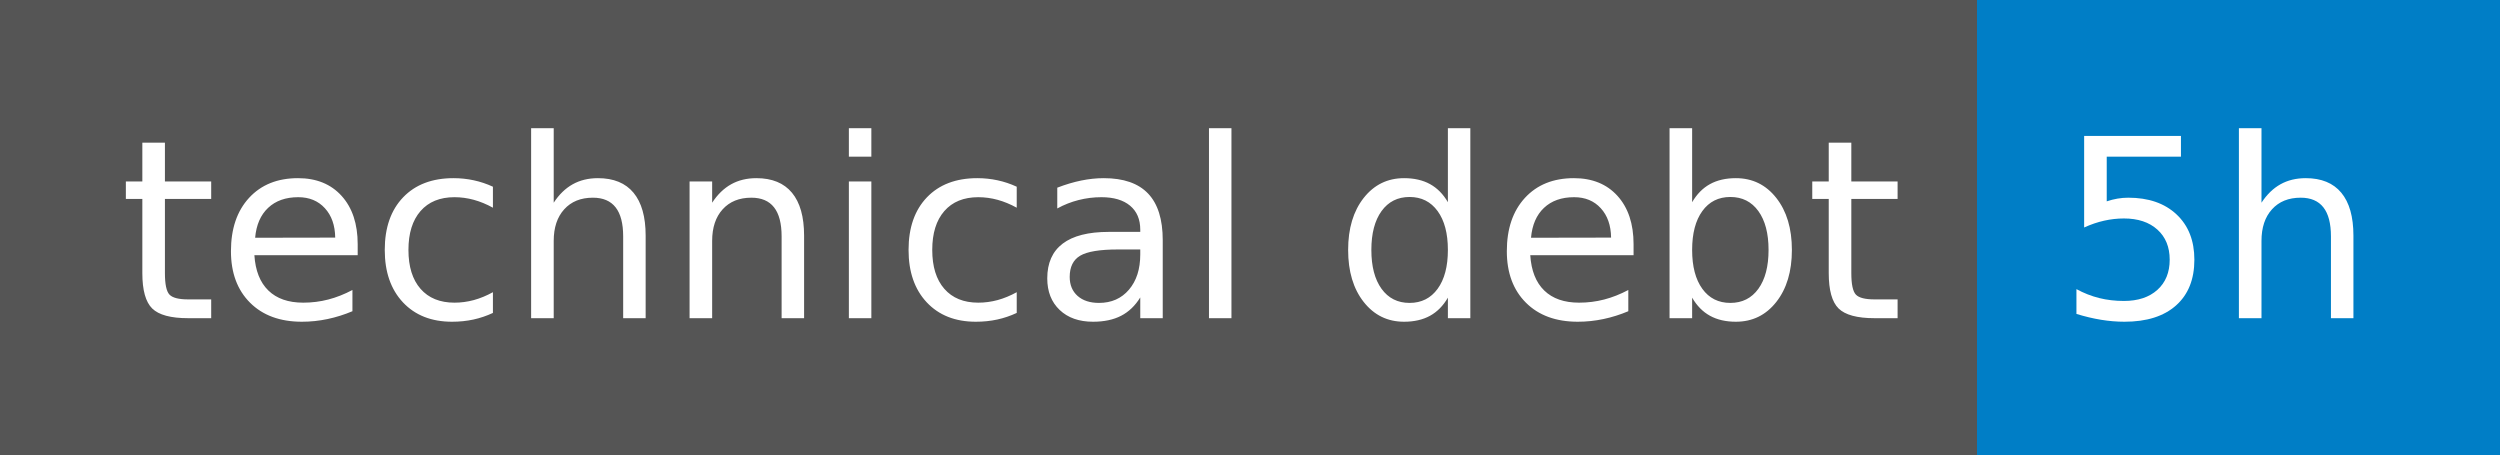
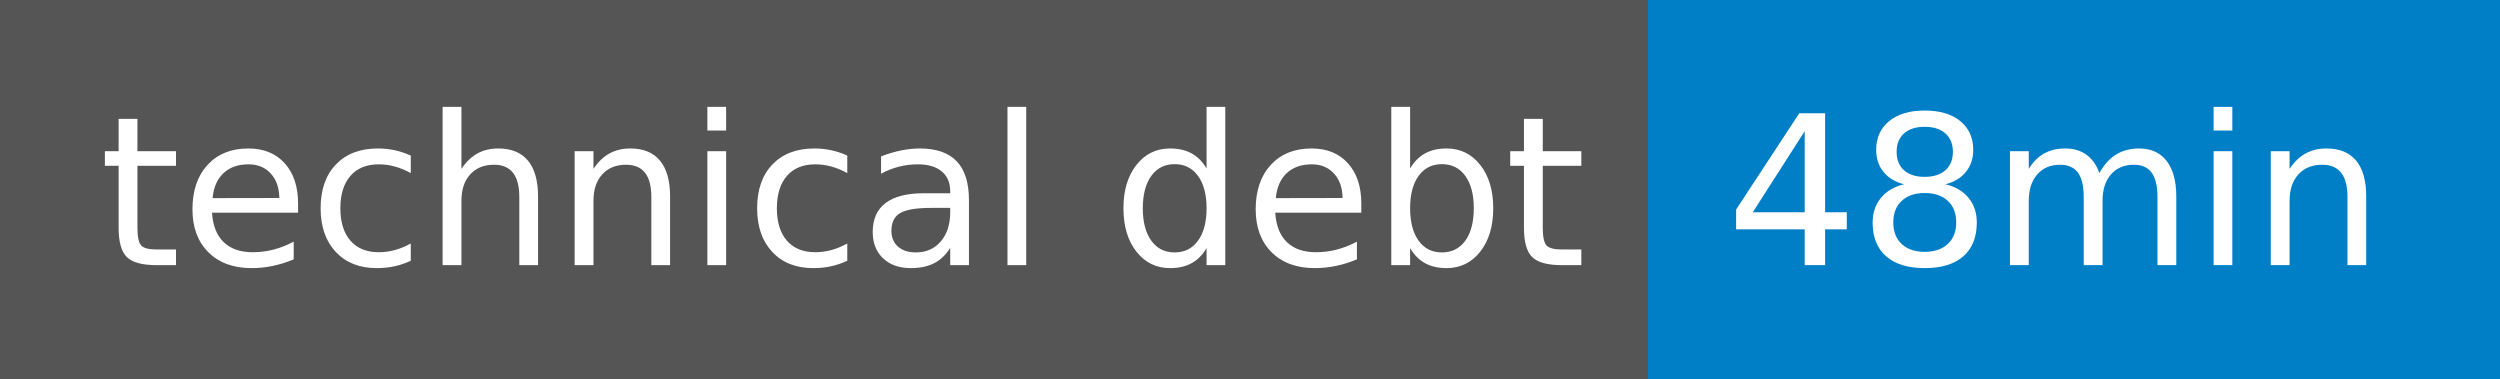
- <svg xmlns="http://www.w3.org/2000/svg" width="110" height="20" role="img" aria-label="technical debt: 5h">
+ <svg xmlns="http://www.w3.org/2000/svg" width="132" height="20" role="img" aria-label="technical debt: 48min">
  <g shape-rendering="crispEdges">
    <rect width="87" height="20" fill="#555" />
-     <rect x="87" width="23" height="20" fill="#007ec6" />
+     <rect x="87" width="45" height="20" fill="#007ec6" />
  </g>
  <g fill="#fff" text-anchor="middle" font-family="Verdana,Geneva,DejaVu Sans,sans-serif" text-rendering="geometricPrecision" font-size="110">
    <text x="445" y="140" transform="scale(.1)" fill="#fff" textLength="770">technical debt</text>
-     <text x="975" y="140" transform="scale(.1)" fill="#fff" textLength="130">5h</text>
+     <text x="1085" y="140" transform="scale(.1)" fill="#fff" textLength="350">48min</text>
  </g>
</svg>
